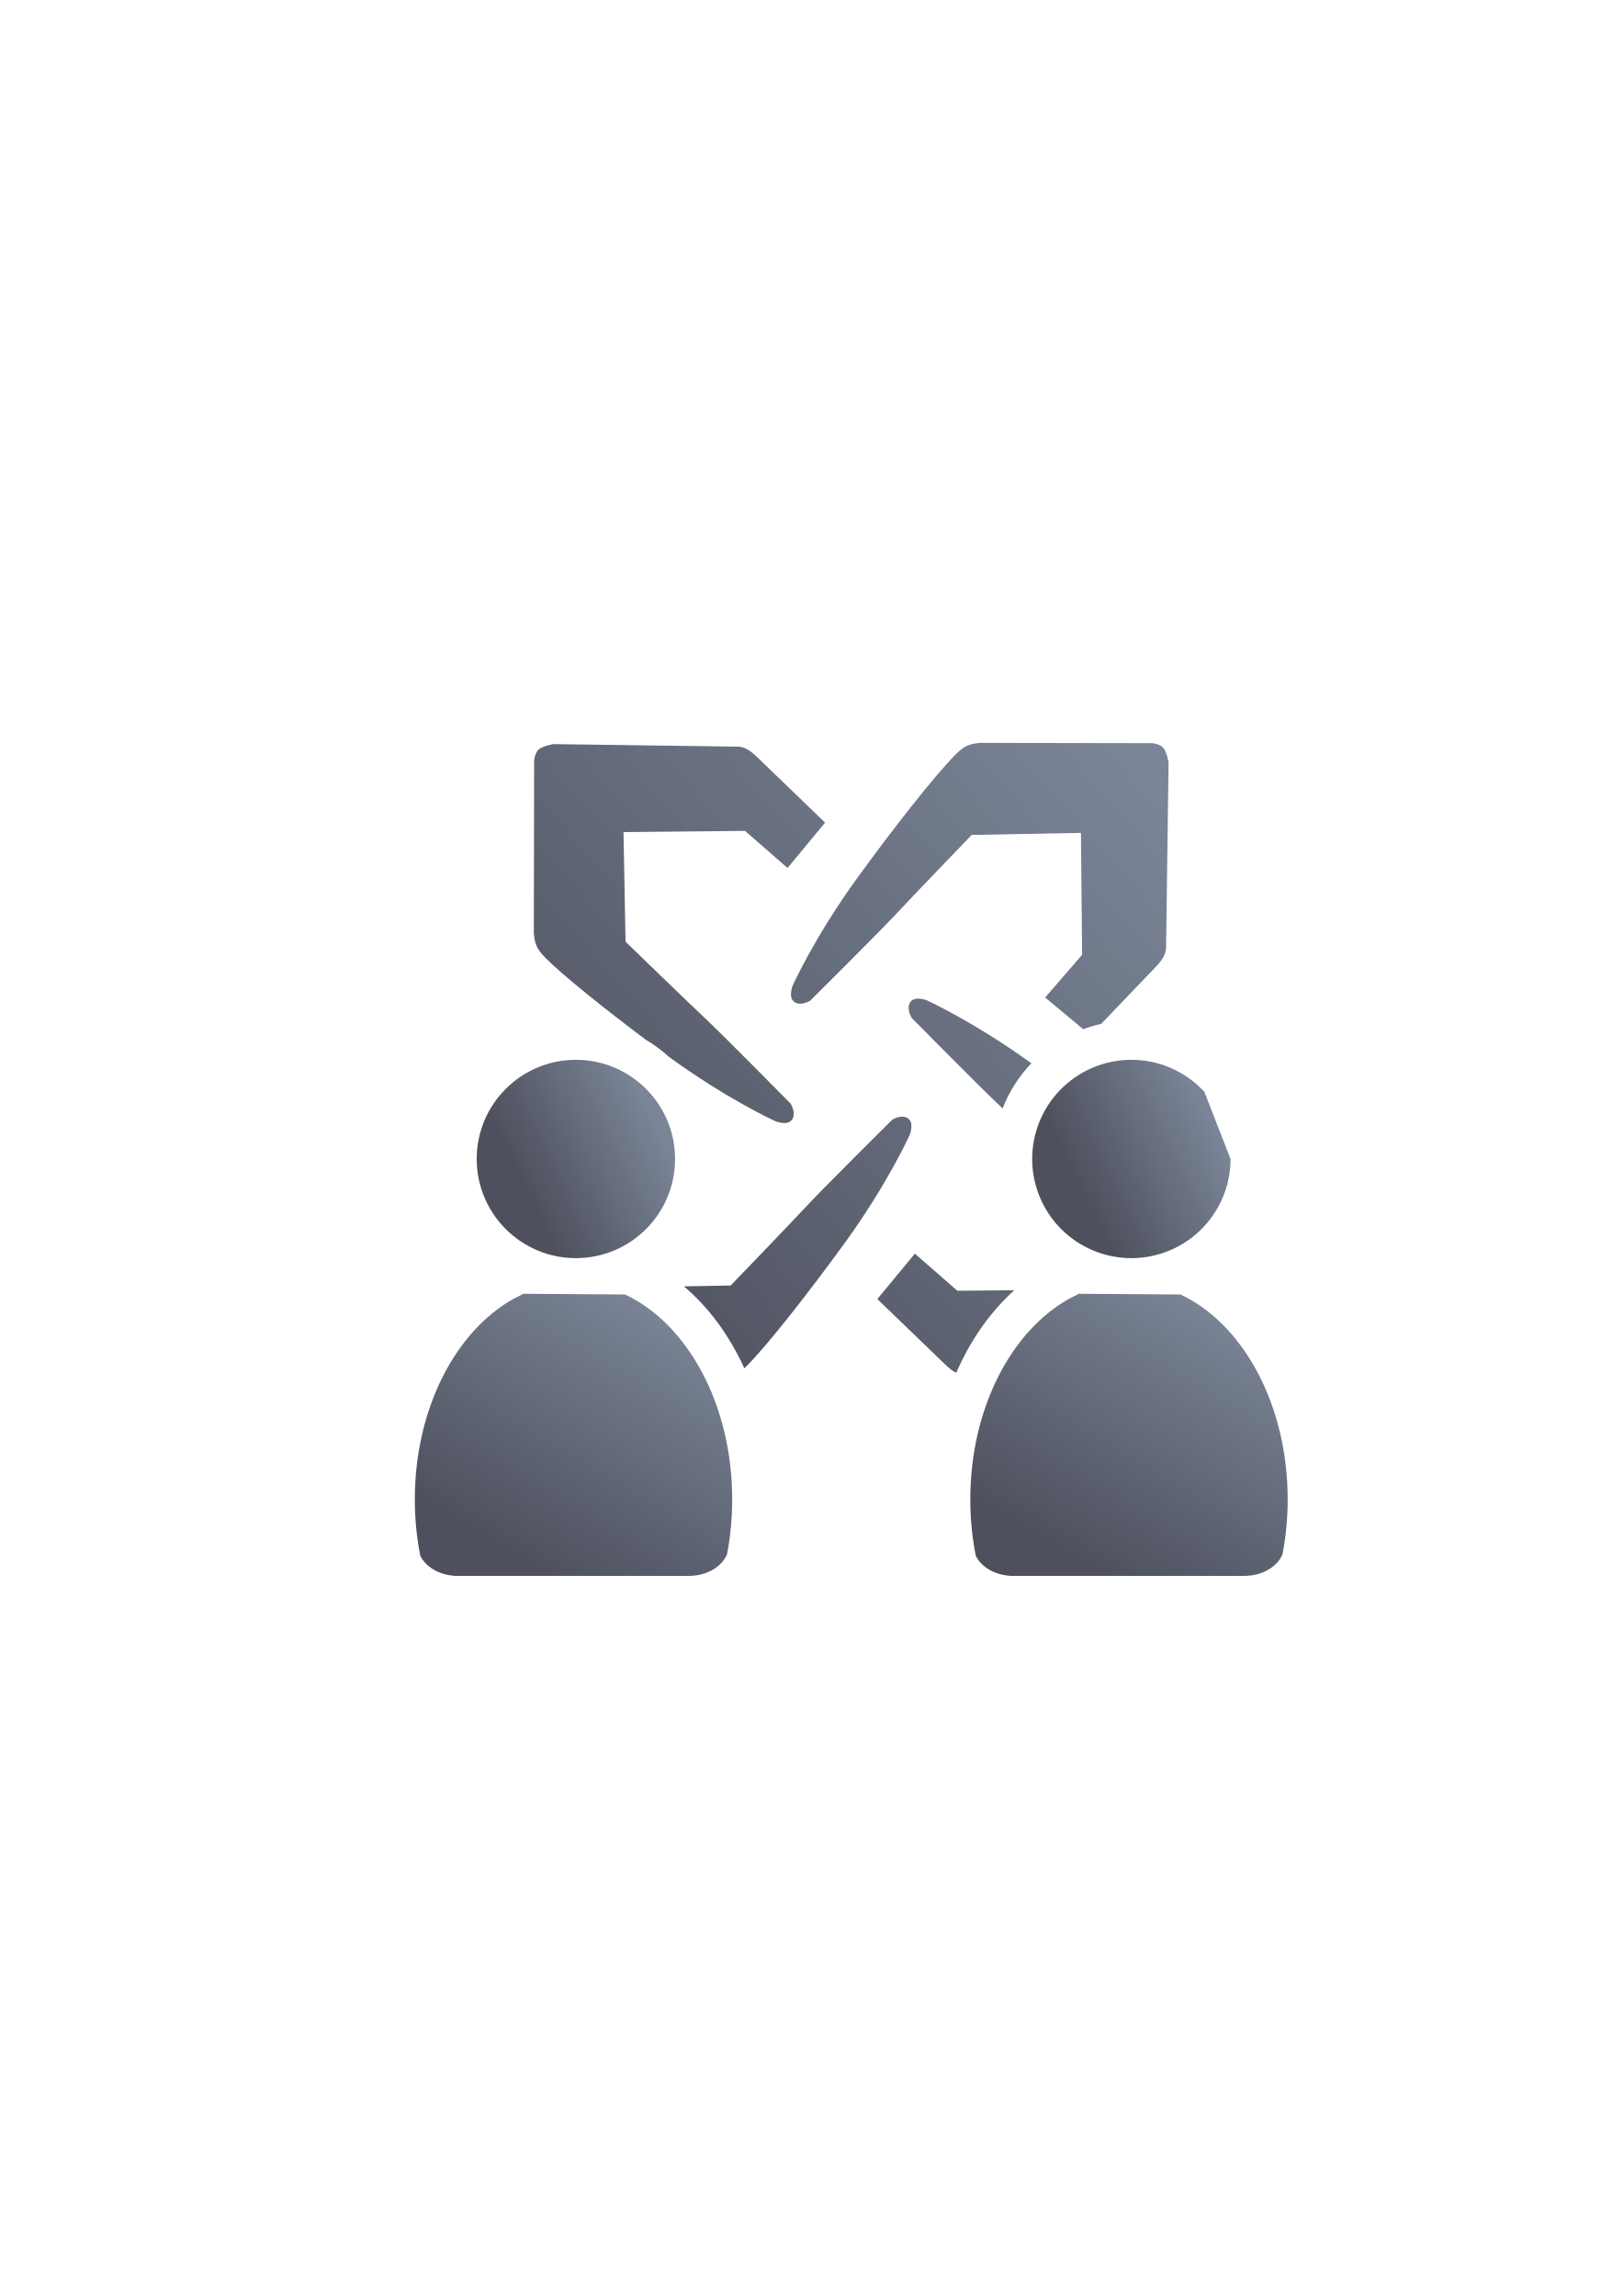
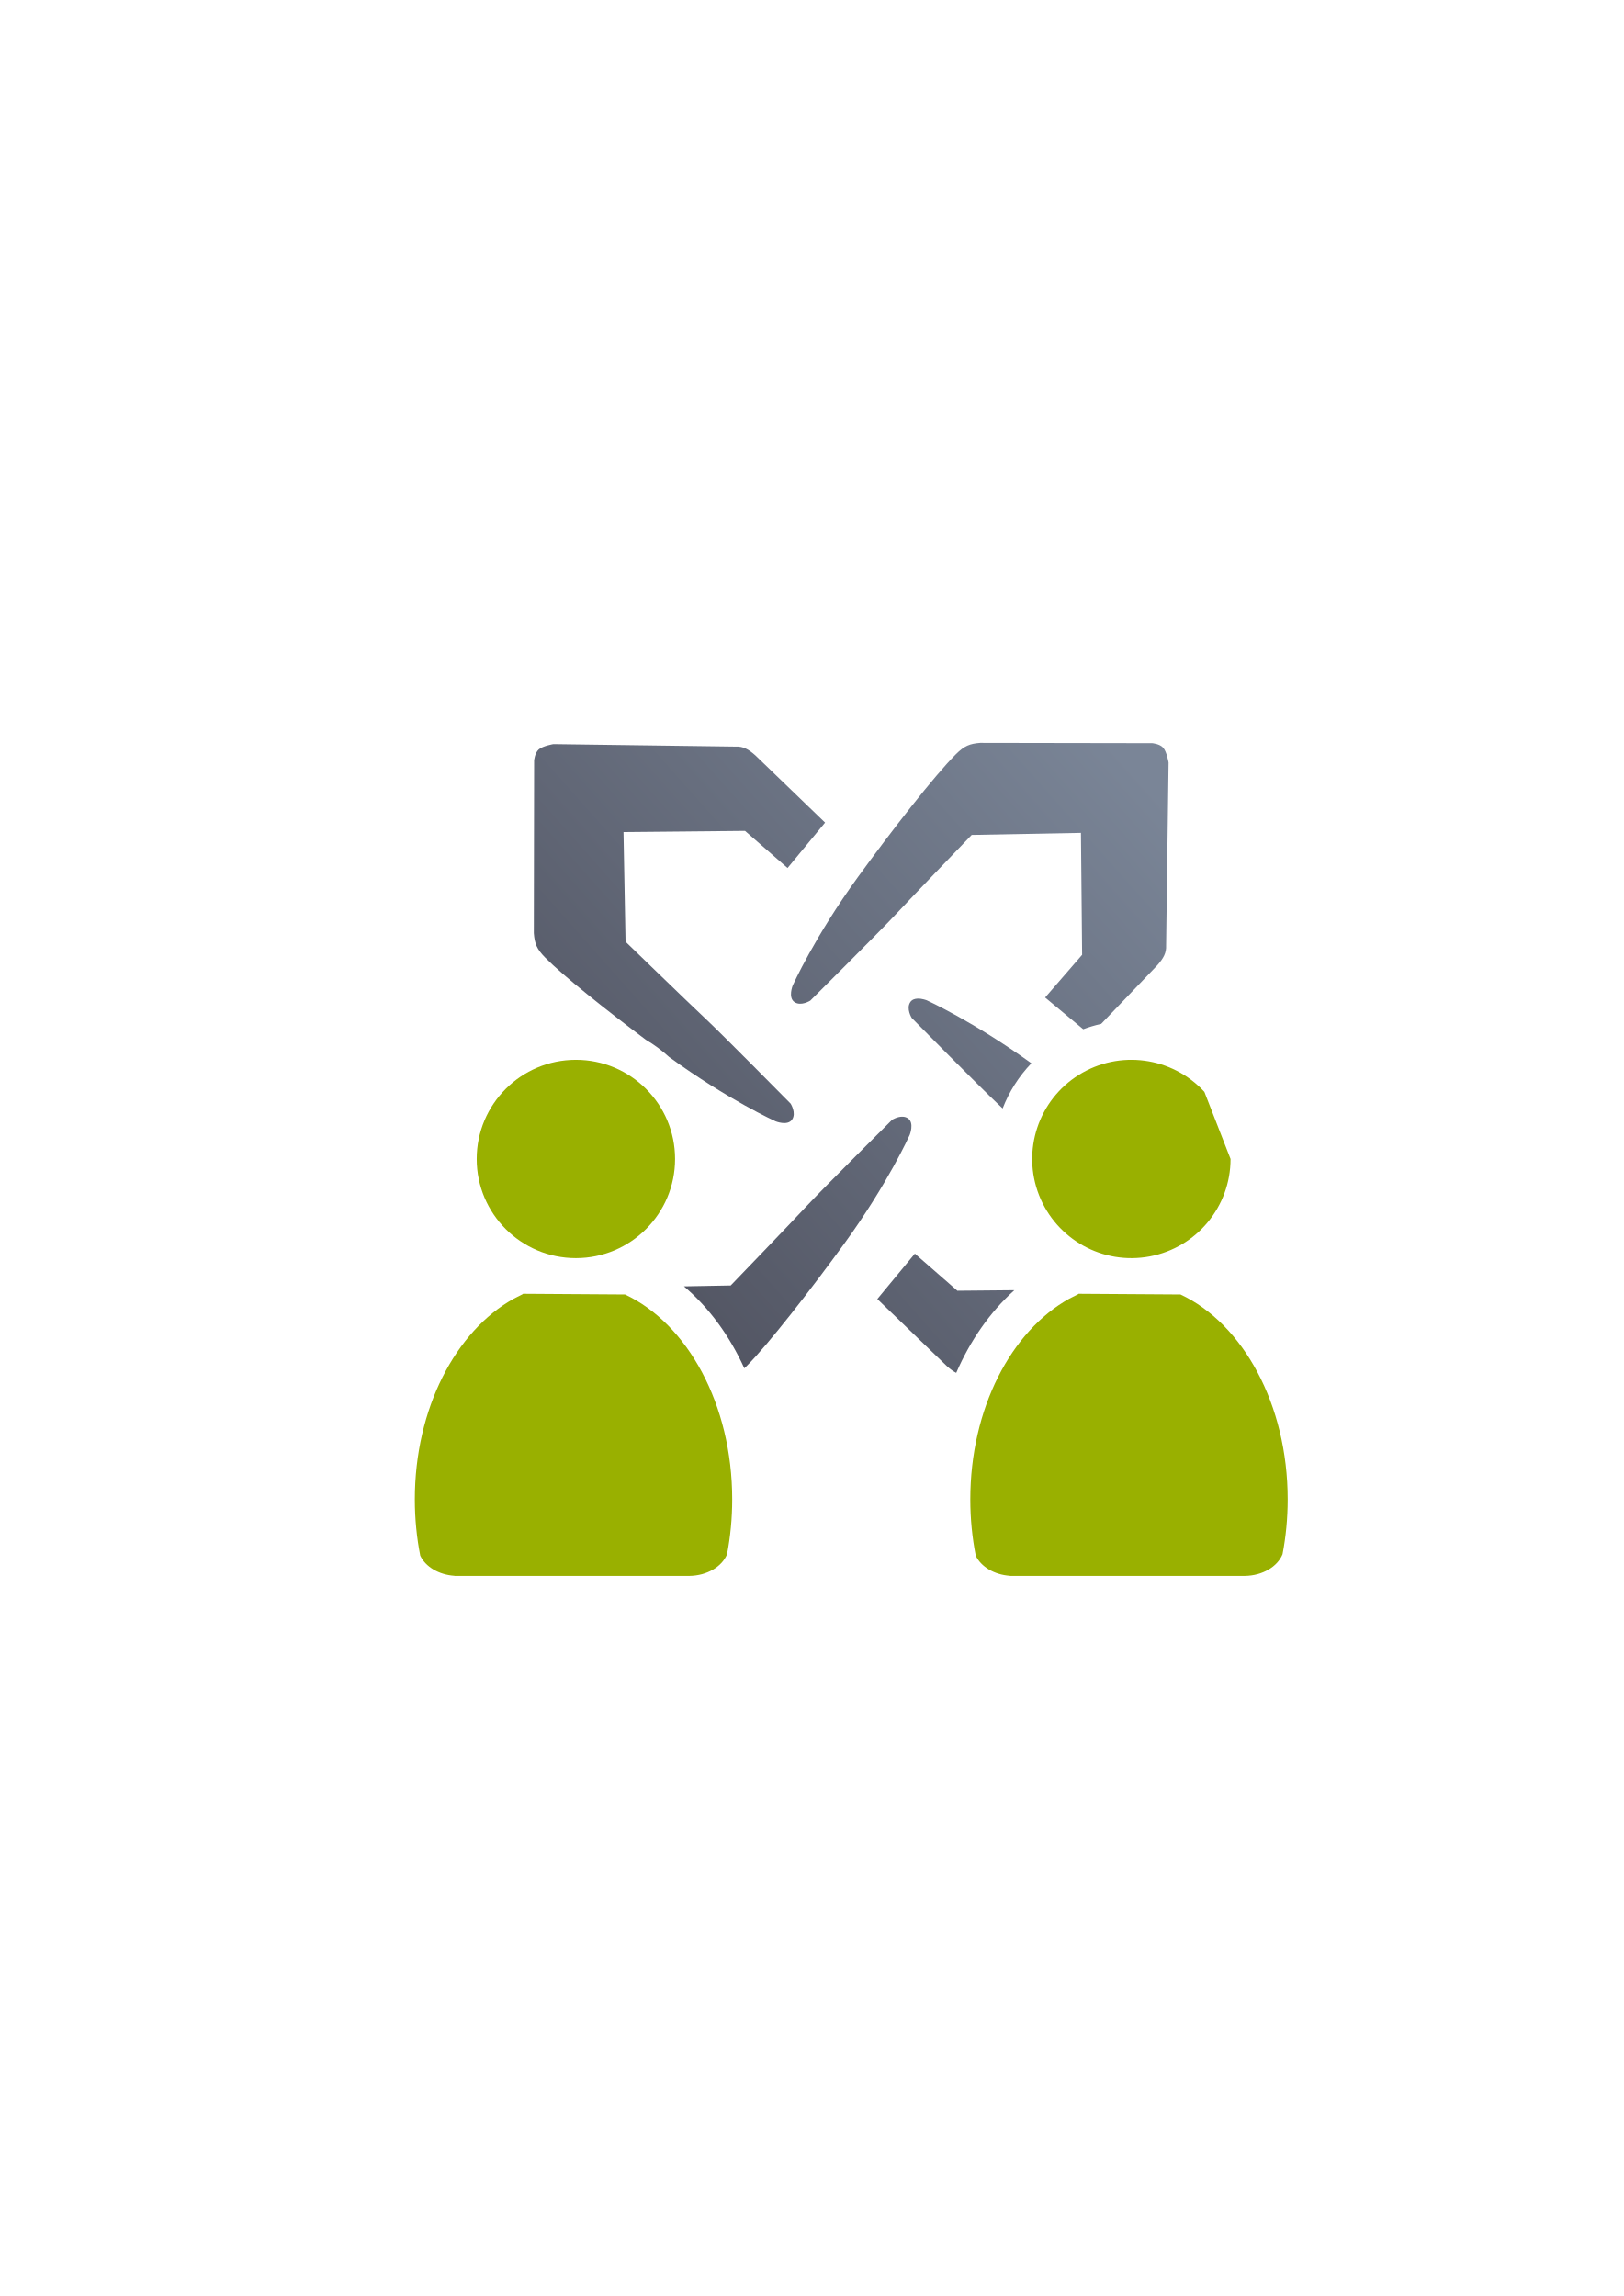
<svg xmlns="http://www.w3.org/2000/svg" xmlns:xlink="http://www.w3.org/1999/xlink" width="210mm" height="297mm" viewBox="0 0 744.094 1052.362" id="svg2" version="1.1">
  <defs id="defs4">
    <linearGradient id="linearGradient2224">
      <stop id="stop2226" offset="0" style="stop-color:#7c7c7c;stop-opacity:1;" />
      <stop id="stop2228" offset="1" style="stop-color:#b8b8b8;stop-opacity:1;" />
    </linearGradient>
    <linearGradient id="linearGradient15218">
      <stop id="stop15220" offset="0" style="stop-color:#eeeeef;stop-opacity:1;" />
      <stop id="stop2736" offset="0.599" style="stop-color:#d3d7cf;stop-opacity:1;" />
      <stop id="stop2738" offset="0.828" style="stop-color:#ffffff;stop-opacity:1;" />
      <stop id="stop15222" offset="1" style="stop-color:#d3d7cf;stop-opacity:1;" />
    </linearGradient>
    <pattern y="0" x="0" height="6" width="6" patternUnits="userSpaceOnUse" id="EMFhbasepattern" />
    <pattern y="0" x="0" height="6" width="6" patternUnits="userSpaceOnUse" id="EMFhbasepattern-5" />
-     <linearGradient xlink:href="#linearGradient4321" id="linearGradient4443" x1="32.18" y1="336.979" x2="367.779" y2="38.979" gradientUnits="userSpaceOnUse" gradientTransform="matrix(0.8000017,0,0,0.8000017,558.4663,472.7044)" />
+     <linearGradient xlink:href="#linearGradient4321" id="linearGradient4443" x1="32.18" y1="336.979" x2="367.779" y2="38.979" gradientUnits="userSpaceOnUse" gradientTransform="matrix(0.8000017,0,0,0.8000017,230.0971,325.9563)" />
    <linearGradient id="linearGradient4321">
      <stop id="stop4323" offset="0" style="stop-color:#4e505d;stop-opacity:1;" />
      <stop id="stop4325" offset="1" style="stop-color:#7a8597;stop-opacity:1" />
    </linearGradient>
-     <linearGradient gradientTransform="translate(518.4704,-183.2939)" xlink:href="#linearGradient4321" id="linearGradient4481" x1="38" y1="1039.704" x2="106.44" y2="924.703" gradientUnits="userSpaceOnUse" />
-     <linearGradient gradientTransform="translate(518.4704,-183.2939)" xlink:href="#linearGradient4321" id="linearGradient4489" x1="58.36" y1="891.252" x2="119.26" y2="861.252" gradientUnits="userSpaceOnUse" />
-     <linearGradient xlink:href="#linearGradient4321" id="linearGradient4495" gradientUnits="userSpaceOnUse" x1="38" y1="1039.704" x2="106.44" y2="924.703" gradientTransform="translate(254.5615,1.1622e-4)" />
-     <linearGradient xlink:href="#linearGradient4321" id="linearGradient4497" gradientUnits="userSpaceOnUse" x1="58.36" y1="891.252" x2="119.26" y2="861.252" gradientTransform="translate(254.5615,1.1622e-4)" />
  </defs>
  <g id="layer1">
-     <g id="g4213" transform="translate(-328.3691,-146.7481)">
-       <rect y="469.11" x="518.369" height="400" width="400" id="rect4160" style="opacity:1;fill:none;fill-opacity:1;stroke:none;stroke-width:23;stroke-linecap:butt;stroke-linejoin:round;stroke-miterlimit:4;stroke-dasharray:none;stroke-opacity:1" />
-       <path id="path4160" d="m 777.556,487.248 c -4.777,0.384 -7.207,1.3 -11.162,5.236 -9.824,9.775 -29.594,35.246 -44.791,56.16 -19.951,27.456 -29.959,49.803 -29.959,49.803 0,0 -2.227,5.5 0.789,7.58 3.016,2.08 7.287,-0.664 7.287,-0.664 0,0 31.387,-31.191 38.883,-39.252 7.496,-8.061 35.07,-36.678 35.07,-36.678 l 50.061,-0.939 0.535,55.889 -16.945,19.568 17.447,14.529 c 2.681,-0.995 5.428,-1.815 8.229,-2.441 l 25.709,-26.848 c 2.836,-3.198 4.216,-5.686 4.049,-9.055 l 1.133,-83.887 c 0,0 -0.804,-4.836 -2.41,-6.717 -1.606,-1.881 -5.086,-2.15 -5.086,-2.15 l -78.838,-0.135 z m -195.578,0.562 c 0,0 -4.819,0.808 -6.693,2.42 -1.874,1.612 -2.141,5.104 -2.141,5.104 l -0.135,79.131 c 0.382,4.795 1.295,7.233 5.217,11.203 8.241,8.343 27.671,23.816 46.08,37.625 3.852,2.276 7.452,4.938 10.734,7.947 26.957,19.603 48.758,29.453 48.758,29.453 0,0 5.482,2.236 7.555,-0.791 2.072,-3.027 -0.664,-7.314 -0.664,-7.314 0,0 -31.076,-31.504 -39.107,-39.027 -8.031,-7.524 -36.541,-35.197 -36.541,-35.197 l -0.938,-50.248 55.684,-0.537 19.496,17.01 17.195,-20.801 -31.9,-30.775 c -3.187,-2.847 -5.666,-4.231 -9.021,-4.062 l -83.578,-1.139 z m 166.871,116.646 c -1.267,0.051 -2.522,0.445 -3.299,1.58 -2.072,3.027 0.662,7.316 0.662,7.316 0,0 31.074,31.502 39.105,39.025 0.558,0.523 1.79,1.71 2.529,2.412 2.923,-7.532 7.323,-14.584 13.17,-20.695 -26.564,-19.194 -47.914,-28.85 -47.914,-28.85 0,0 -2.142,-0.873 -4.254,-0.789 z m -147.496,47.543 -23.162,24.186 c -2.836,3.198 -4.216,5.686 -4.049,9.055 l -0.18,13.305 c 4.829,4.285 11.221,6.864 18.32,6.863 8.225,-8.4e-4 15.502,-3.462 20.494,-9.031 l -0.146,-15.381 6.705,-7.742 c -1.672,-10.031 -8.615,-18.064 -17.982,-21.254 z m 228.834,4.141 c -0.662,0.506 -1.304,1.041 -1.922,1.609 a 18.002,18.002 0 0 0 -0.002,0.002 c -8.276,7.608 -10.876,18.777 -7.611,28.656 0.086,0.084 1.209,1.17 1.209,1.17 l 0.037,1.953 c 1.178,2.485 2.752,4.849 4.732,7.004 9.943,10.818 25.965,11.944 37.246,2.941 l 0.014,-8.002 c -0.127,-1.593 -0.325,-2.914 -0.66,-4.129 l -4.205,3.863 -0.006,0.006 A 18.002,18.002 0 0 1 834.658,664.709 l 0.006,-0.006 0.646,-0.594 2.273,-2.092 c -2.391,-1.925 -4.851,-3.879 -7.396,-5.877 z m -88.131,2.436 c -2.474,-0.105 -4.877,1.439 -4.877,1.439 0,0 -31.385,31.189 -38.881,39.25 -7.496,8.061 -35.07,36.678 -35.07,36.678 l -21.426,0.402 c 11.559,9.81 20.904,22.671 27.66,37.535 0.341,-0.313 0.683,-0.624 1.047,-0.986 9.824,-9.775 29.59,-35.248 44.787,-56.162 19.951,-27.456 29.961,-49.801 29.961,-49.801 0,0 2.227,-5.502 -0.789,-7.582 -0.754,-0.52 -1.587,-0.738 -2.412,-0.773 z m 5.562,62.775 -17.195,20.803 31.9,30.773 c 1.522,1.36 2.883,2.376 4.254,3.059 6.451,-14.858 15.449,-27.812 26.641,-37.877 l -26.104,0.252 -19.496,-17.01 z m 79.439,36.432 0,0.002 -0.035,0.018 c -7.228,4.035 -14.173,10.824 -20.006,19.674 l 47.906,0.652 c 0,0 4.817,-0.806 6.691,-2.418 1.874,-1.612 2.143,-5.105 2.143,-5.105 l 0.021,-12.572 -36.721,-0.25 z m -253.896,0.004 -0.152,11.34 c 0,0 0.804,4.838 2.41,6.719 1.606,1.881 5.086,2.148 5.086,2.148 l 49.652,0.084 c -5.879,-8.975 -12.912,-15.877 -20.236,-20.041 l -36.76,-0.25 z" style="fill:url(#linearGradient4443);fill-opacity:1;fill-rule:evenodd;stroke:none;stroke-width:1px;stroke-linecap:butt;stroke-linejoin:miter;stroke-opacity:1" />
-       <path id="rect4445" d="m 518.47,469.11 399.899,0 0,399.958 -399.899,0 z" style="color:#000000;clip-rule:nonzero;display:inline;overflow:visible;visibility:visible;opacity:1;isolation:auto;mix-blend-mode:normal;color-interpolation:sRGB;color-interpolation-filters:linearRGB;solid-color:#000000;solid-opacity:1;fill:none;fill-opacity:1;fill-rule:nonzero;stroke:none;stroke-width:36;stroke-linecap:butt;stroke-linejoin:round;stroke-miterlimit:4;stroke-dasharray:none;stroke-dashoffset:0;stroke-opacity:1;color-rendering:auto;image-rendering:auto;shape-rendering:auto;text-rendering:auto;enable-background:accumulate" />
-       <path id="path2176-1" d="m 568.09,739.757 c -0.073,0.06 -0.14,0.126 -0.215,0.185 l -4.076,2.07 c -26.586,14.763 -45.328,50.373 -45.328,91.958 0,8.932 0.869,17.586 2.491,25.819 2.405,5.044 8.449,8.741 15.69,9.224 l 0,0.055 107.625,0 0,-0.01 c 8.128,-0.108 14.973,-4.253 17.273,-9.937 1.539,-8.035 2.362,-16.464 2.362,-25.158 0,-43.535 -20.544,-80.521 -49.122,-93.895 l -46.698,-0.318 z" style="fill:url(#linearGradient4481);fill-opacity:1;stroke:none;stroke-width:41.152;stroke-linecap:round;stroke-linejoin:round;stroke-opacity:1" />
-       <path id="path4687" d="m 637.73,677.958 a 45.45,45.45 0 0 1 -45.445,45.45 45.45,45.45 0 0 1 -45.455,-45.441 45.45,45.45 0 0 1 45.436,-45.459 45.45,45.45 0 0 1 45.464,45.432" style="color:#000000;clip-rule:nonzero;display:inline;overflow:visible;visibility:visible;opacity:1;isolation:auto;mix-blend-mode:normal;color-interpolation:sRGB;color-interpolation-filters:linearRGB;solid-color:#000000;solid-opacity:1;fill:url(#linearGradient4489);fill-opacity:1;fill-rule:nonzero;stroke:none;stroke-width:36;stroke-linecap:butt;stroke-linejoin:round;stroke-miterlimit:4;stroke-dasharray:none;stroke-dashoffset:0;stroke-opacity:1;color-rendering:auto;image-rendering:auto;shape-rendering:auto;text-rendering:auto;enable-background:accumulate" />
-       <g id="g4499" transform="translate(518.4704,-183.2939)">
-         <path id="path4491" d="m 304.181,923.051 c -0.073,0.06 -0.14,0.126 -0.215,0.185 l -4.076,2.07 c -26.586,14.763 -45.328,50.373 -45.328,91.958 0,8.932 0.869,17.586 2.491,25.819 2.405,5.044 8.449,8.741 15.69,9.224 l 0,0.055 107.625,0 0,-0.01 c 8.128,-0.108 14.973,-4.253 17.273,-9.937 1.539,-8.035 2.362,-16.464 2.362,-25.158 0,-43.535 -20.544,-80.521 -49.122,-93.895 l -46.698,-0.318 z" style="fill:url(#linearGradient4495);fill-opacity:1;stroke:none;stroke-width:41.152;stroke-linecap:round;stroke-linejoin:round;stroke-opacity:1" />
-         <path d="m 373.821,861.252 a 45.45,45.45 0 0 1 -37.05,44.667 45.45,45.45 0 0 1 -50.745,-28.157 45.45,45.45 0 0 1 18.294,-55.075 45.45,45.45 0 0 1 57.507,7.801" id="path4493" style="color:#000000;clip-rule:nonzero;display:inline;overflow:visible;visibility:visible;opacity:1;isolation:auto;mix-blend-mode:normal;color-interpolation:sRGB;color-interpolation-filters:linearRGB;solid-color:#000000;solid-opacity:1;fill:url(#linearGradient4497);fill-opacity:1;fill-rule:nonzero;stroke:none;stroke-width:36;stroke-linecap:butt;stroke-linejoin:round;stroke-miterlimit:4;stroke-dasharray:none;stroke-dashoffset:0;stroke-opacity:1;color-rendering:auto;image-rendering:auto;shape-rendering:auto;text-rendering:auto;enable-background:accumulate" />
-       </g>
+     <g id="g4175">
+       <rect y="322.362" x="190" height="400" width="400" id="rect4160" style="opacity:1;fill:none;fill-opacity:1;stroke:none;stroke-width:23;stroke-linecap:butt;stroke-linejoin:round;stroke-miterlimit:4;stroke-dasharray:none;stroke-opacity:1" />
+       <path id="path4160" d="m 449.187,340.5 c -4.777,0.384 -7.207,1.3 -11.162,5.236 -9.824,9.775 -29.594,35.246 -44.791,56.16 -19.951,27.456 -29.959,49.803 -29.959,49.803 0,0 -2.227,5.5 0.789,7.58 3.016,2.08 7.287,-0.664 7.287,-0.664 0,0 31.387,-31.191 38.883,-39.252 7.496,-8.061 35.07,-36.678 35.07,-36.678 l 50.061,-0.939 0.535,55.889 -16.945,19.568 17.447,14.529 c 2.681,-0.995 5.428,-1.815 8.229,-2.441 l 25.709,-26.848 c 2.836,-3.198 4.216,-5.686 4.049,-9.055 l 1.133,-83.887 c 0,0 -0.804,-4.836 -2.41,-6.717 -1.606,-1.881 -5.086,-2.15 -5.086,-2.15 L 449.187,340.5 Z m -195.578,0.562 c 0,0 -4.819,0.808 -6.693,2.42 -1.874,1.612 -2.141,5.104 -2.141,5.104 l -0.135,79.131 c 0.382,4.795 1.295,7.233 5.217,11.203 8.241,8.343 27.671,23.816 46.08,37.625 3.852,2.276 7.452,4.938 10.734,7.947 26.957,19.603 48.758,29.453 48.758,29.453 0,0 5.482,2.236 7.555,-0.791 2.072,-3.027 -0.664,-7.314 -0.664,-7.314 0,0 -31.076,-31.504 -39.107,-39.027 -8.031,-7.524 -36.541,-35.197 -36.541,-35.197 l -0.938,-50.248 55.684,-0.537 19.496,17.01 17.195,-20.801 -31.9,-30.775 c -3.187,-2.847 -5.666,-4.231 -9.021,-4.062 l -83.578,-1.139 z m 166.871,116.646 c -1.267,0.051 -2.522,0.445 -3.299,1.58 -2.072,3.027 0.662,7.316 0.662,7.316 0,0 31.074,31.502 39.105,39.025 0.558,0.523 1.79,1.71 2.529,2.412 2.923,-7.532 7.323,-14.584 13.17,-20.695 -26.564,-19.194 -47.914,-28.85 -47.914,-28.85 0,0 -2.142,-0.873 -4.254,-0.789 z m -147.496,47.543 -23.162,24.186 c -2.836,3.198 -4.216,5.686 -4.049,9.055 l -0.18,13.305 c 4.829,4.285 11.221,6.864 18.32,6.863 8.225,-8.4e-4 15.502,-3.462 20.494,-9.031 l -0.146,-15.381 6.705,-7.742 c -1.672,-10.031 -8.615,-18.064 -17.982,-21.254 z m 228.834,4.141 c -0.662,0.506 -1.304,1.041 -1.922,1.609 a 18.002,18.002 0 0 0 -0.002,0.002 c -8.276,7.608 -10.876,18.777 -7.611,28.656 0.086,0.084 1.209,1.17 1.209,1.17 l 0.037,1.953 c 1.178,2.485 2.752,4.849 4.732,7.004 9.943,10.818 25.965,11.944 37.246,2.941 l 0.014,-8.002 c -0.127,-1.593 -0.325,-2.914 -0.66,-4.129 l -4.205,3.863 -0.006,0.006 a 18.002,18.002 0 0 1 -24.361,-26.506 l 0.006,-0.006 0.646,-0.594 2.273,-2.092 c -2.391,-1.925 -4.851,-3.879 -7.396,-5.877 z m -88.131,2.436 c -2.474,-0.105 -4.877,1.439 -4.877,1.439 0,0 -31.385,31.189 -38.881,39.25 -7.496,8.061 -35.07,36.678 -35.07,36.678 l -21.426,0.402 c 11.559,9.81 20.904,22.671 27.66,37.535 0.341,-0.313 0.683,-0.624 1.047,-0.986 9.824,-9.775 29.59,-35.248 44.787,-56.162 19.951,-27.456 29.961,-49.801 29.961,-49.801 0,0 2.227,-5.502 -0.789,-7.582 -0.754,-0.52 -1.587,-0.738 -2.412,-0.773 z m 5.562,62.775 -17.195,20.803 31.9,30.773 c 1.522,1.36 2.883,2.376 4.254,3.059 6.451,-14.858 15.449,-27.812 26.641,-37.877 l -26.104,0.252 -19.496,-17.01 z m 79.439,36.432 0,0.002 -0.035,0.018 c -7.228,4.035 -14.173,10.824 -20.006,19.674 l 47.906,0.652 c 0,0 4.817,-0.806 6.691,-2.418 1.874,-1.612 2.143,-5.105 2.143,-5.105 l 0.021,-12.572 -36.721,-0.25 z m -253.896,0.004 -0.152,11.34 c 0,0 0.804,4.838 2.41,6.719 1.606,1.881 5.086,2.148 5.086,2.148 l 49.652,0.084 c -5.879,-8.975 -12.912,-15.877 -20.236,-20.041 l -36.76,-0.25 z" style="fill:url(#linearGradient4443);fill-opacity:1;fill-rule:evenodd;stroke:none;stroke-width:1px;stroke-linecap:butt;stroke-linejoin:miter;stroke-opacity:1" />
+       <path id="rect4445" d="m 190.101,322.362 399.899,0 0,399.958 -399.899,0 z" style="color:#000000;clip-rule:nonzero;display:inline;overflow:visible;visibility:visible;opacity:1;isolation:auto;mix-blend-mode:normal;color-interpolation:sRGB;color-interpolation-filters:linearRGB;solid-color:#000000;solid-opacity:1;fill:none;fill-opacity:1;fill-rule:nonzero;stroke:none;stroke-width:36;stroke-linecap:butt;stroke-linejoin:round;stroke-miterlimit:4;stroke-dasharray:none;stroke-dashoffset:0;stroke-opacity:1;color-rendering:auto;image-rendering:auto;shape-rendering:auto;text-rendering:auto;enable-background:accumulate" />
+       <path id="path2176-1" d="m 239.721,593.009 c -0.073,0.06 -0.14,0.126 -0.215,0.185 l -4.076,2.07 c -26.586,14.763 -45.328,50.373 -45.328,91.958 0,8.932 0.869,17.586 2.491,25.819 2.405,5.044 8.449,8.741 15.69,9.224 l 0,0.055 107.625,0 0,-0.01 c 8.128,-0.108 14.973,-4.253 17.273,-9.937 1.539,-8.035 2.362,-16.464 2.362,-25.158 0,-43.535 -20.544,-80.521 -49.122,-93.895 l -46.698,-0.318 z" style="fill:#99b000;fill-opacity:1;stroke:none;stroke-width:41.152;stroke-linecap:round;stroke-linejoin:round;stroke-opacity:1" />
+       <path id="path4687" d="m 309.361,531.21 a 45.45,45.45 0 0 1 -45.445,45.45 45.45,45.45 0 0 1 -45.455,-45.441 45.45,45.45 0 0 1 45.436,-45.459 45.45,45.45 0 0 1 45.464,45.432" style="color:#000000;clip-rule:nonzero;display:inline;overflow:visible;visibility:visible;opacity:1;isolation:auto;mix-blend-mode:normal;color-interpolation:sRGB;color-interpolation-filters:linearRGB;solid-color:#000000;solid-opacity:1;fill:#99b000;fill-opacity:1;fill-rule:nonzero;stroke:none;stroke-width:36;stroke-linecap:butt;stroke-linejoin:round;stroke-miterlimit:4;stroke-dasharray:none;stroke-dashoffset:0;stroke-opacity:1;color-rendering:auto;image-rendering:auto;shape-rendering:auto;text-rendering:auto;enable-background:accumulate" />
+       <path style="fill:#99b000;fill-opacity:1;stroke:none;stroke-width:41.152;stroke-linecap:round;stroke-linejoin:round;stroke-opacity:1" d="m 494.282,593.009 c -0.073,0.06 -0.14,0.126 -0.215,0.185 l -4.076,2.07 c -26.586,14.763 -45.328,50.373 -45.328,91.958 0,8.932 0.869,17.586 2.491,25.819 2.405,5.044 8.449,8.741 15.69,9.224 l 0,0.055 107.625,0 0,-0.01 c 8.128,-0.108 14.973,-4.253 17.273,-9.937 1.539,-8.035 2.362,-16.464 2.362,-25.158 0,-43.535 -20.544,-80.521 -49.122,-93.895 l -46.698,-0.318 z" id="path4491" />
+       <path style="color:#000000;clip-rule:nonzero;display:inline;overflow:visible;visibility:visible;opacity:1;isolation:auto;mix-blend-mode:normal;color-interpolation:sRGB;color-interpolation-filters:linearRGB;solid-color:#000000;solid-opacity:1;fill:#99b000;fill-opacity:1;fill-rule:nonzero;stroke:none;stroke-width:36;stroke-linecap:butt;stroke-linejoin:round;stroke-miterlimit:4;stroke-dasharray:none;stroke-dashoffset:0;stroke-opacity:1;color-rendering:auto;image-rendering:auto;shape-rendering:auto;text-rendering:auto;enable-background:accumulate" id="path4493" d="m 563.923,531.21 a 45.45,45.45 0 0 1 -37.05,44.667 45.45,45.45 0 0 1 -50.745,-28.157 45.45,45.45 0 0 1 18.294,-55.075 45.45,45.45 0 0 1 57.507,7.801" />
    </g>
  </g>
</svg>
